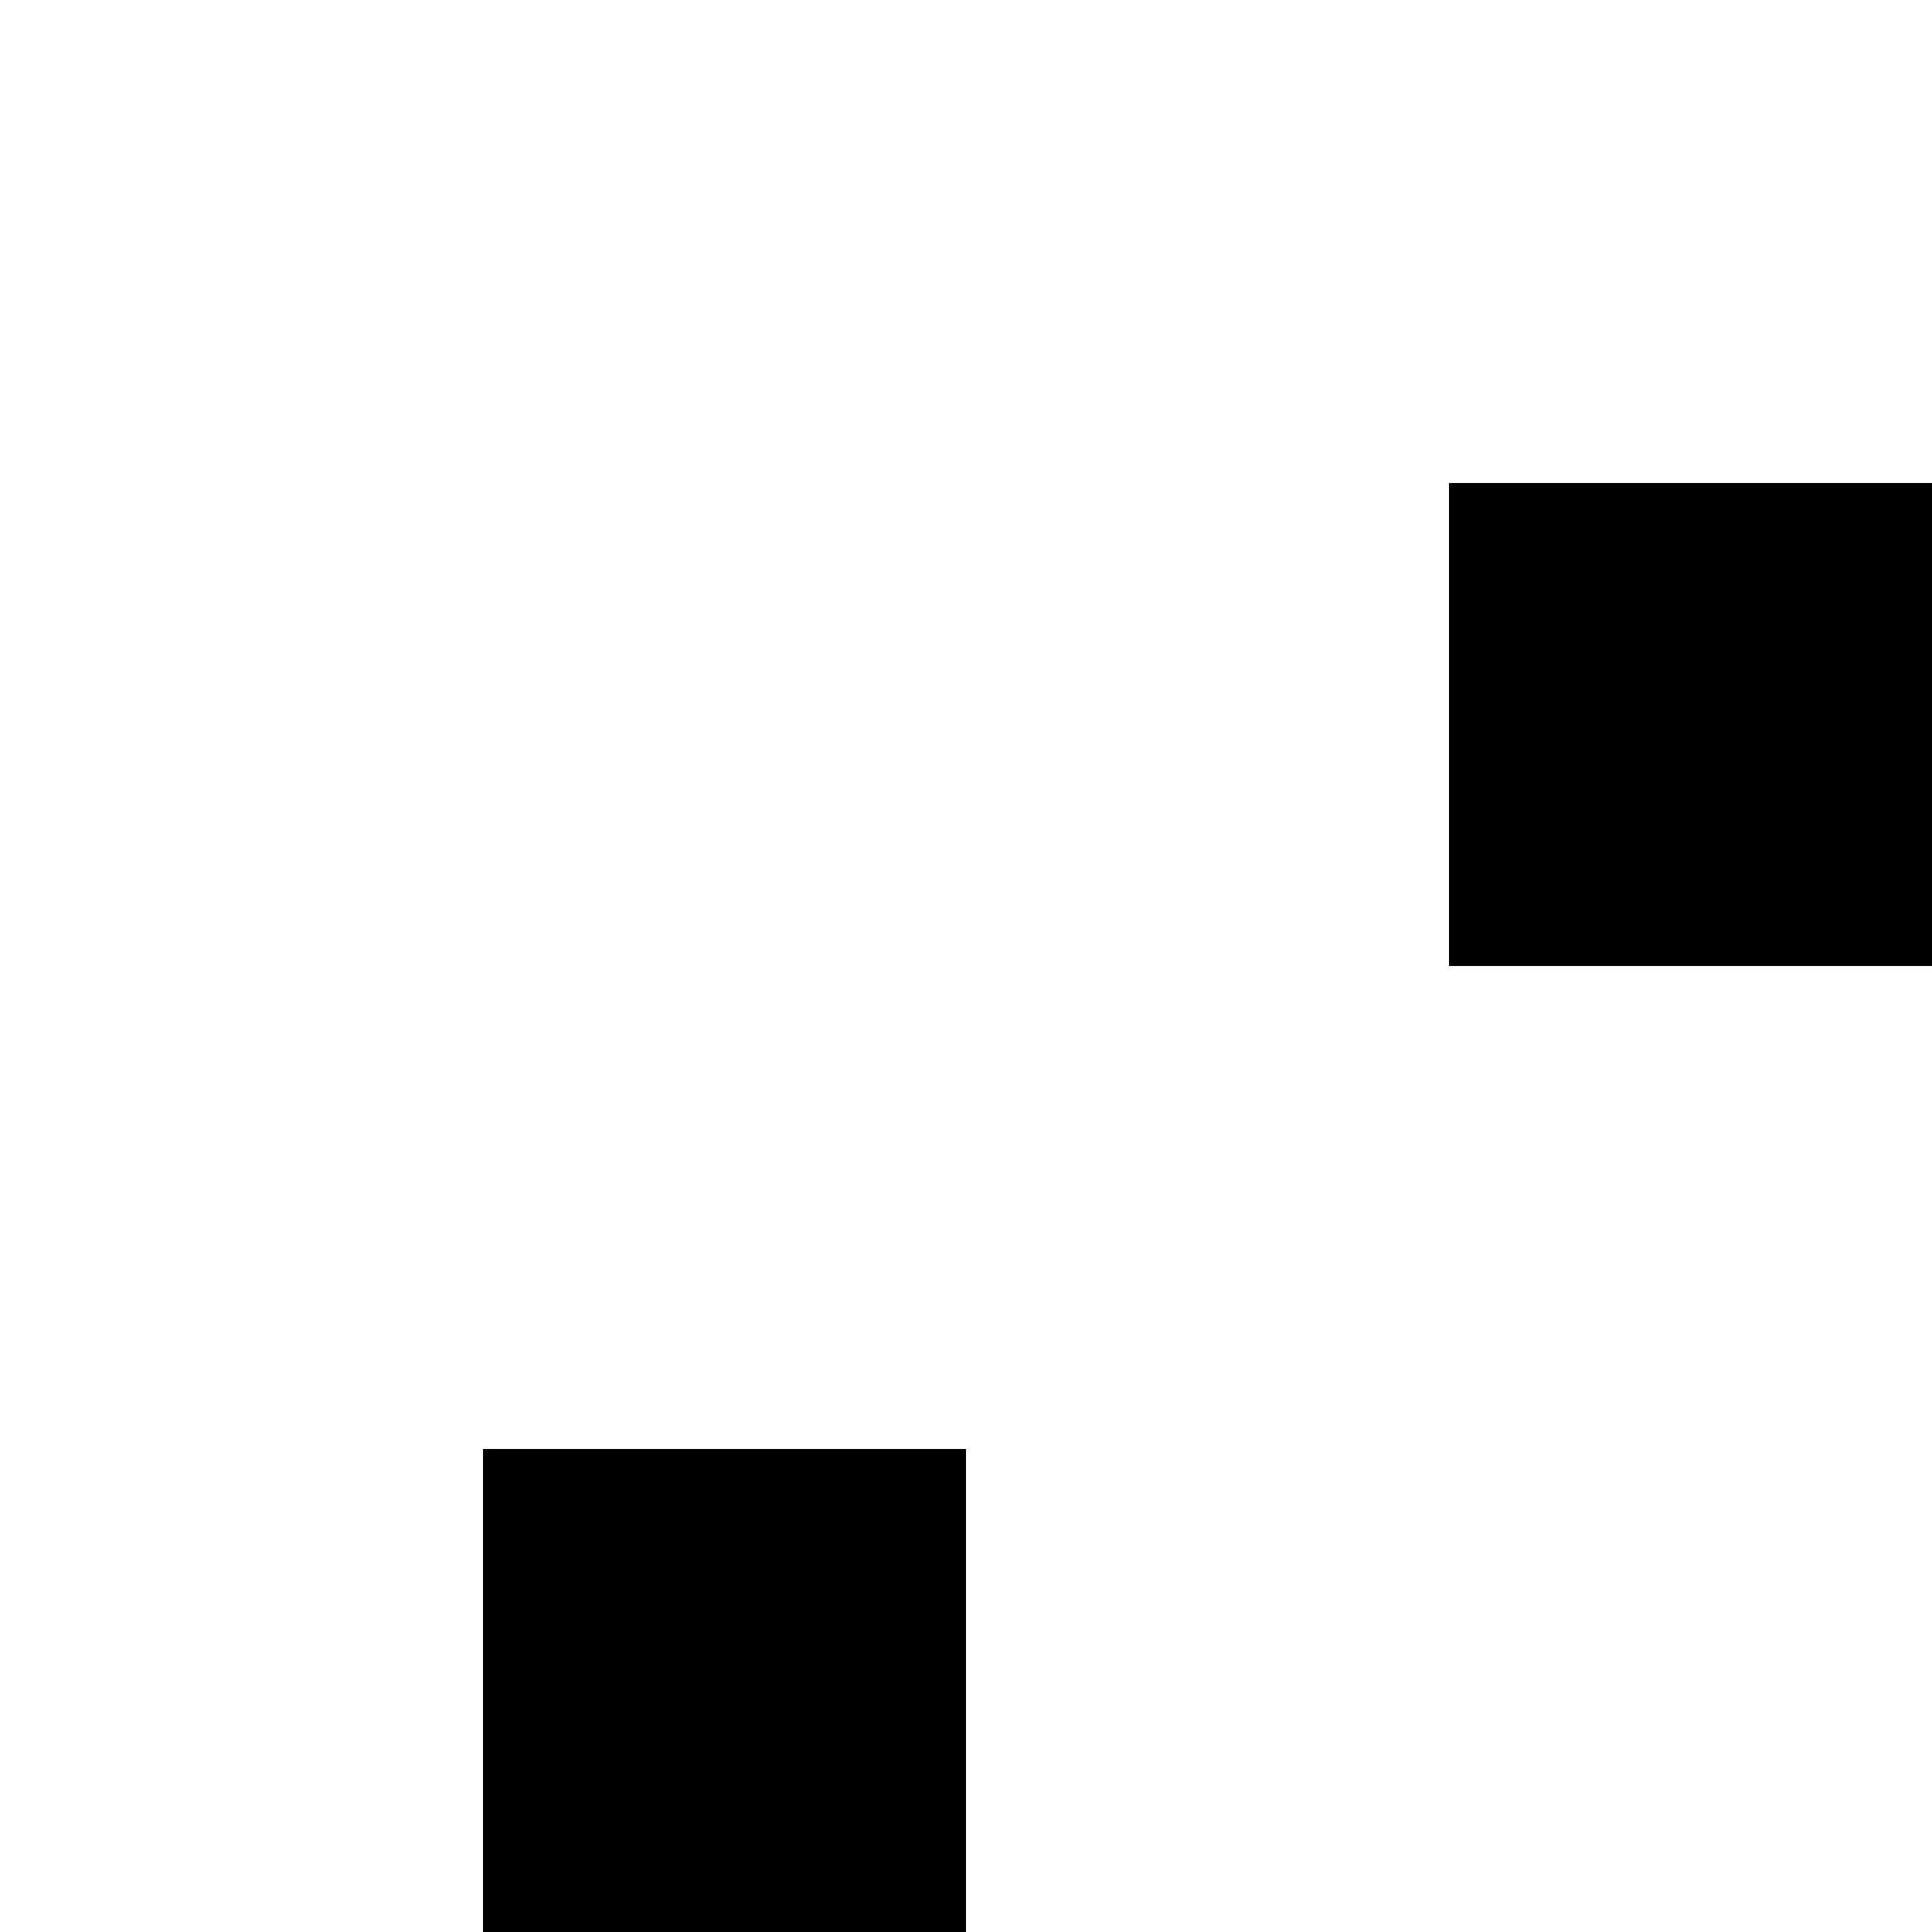
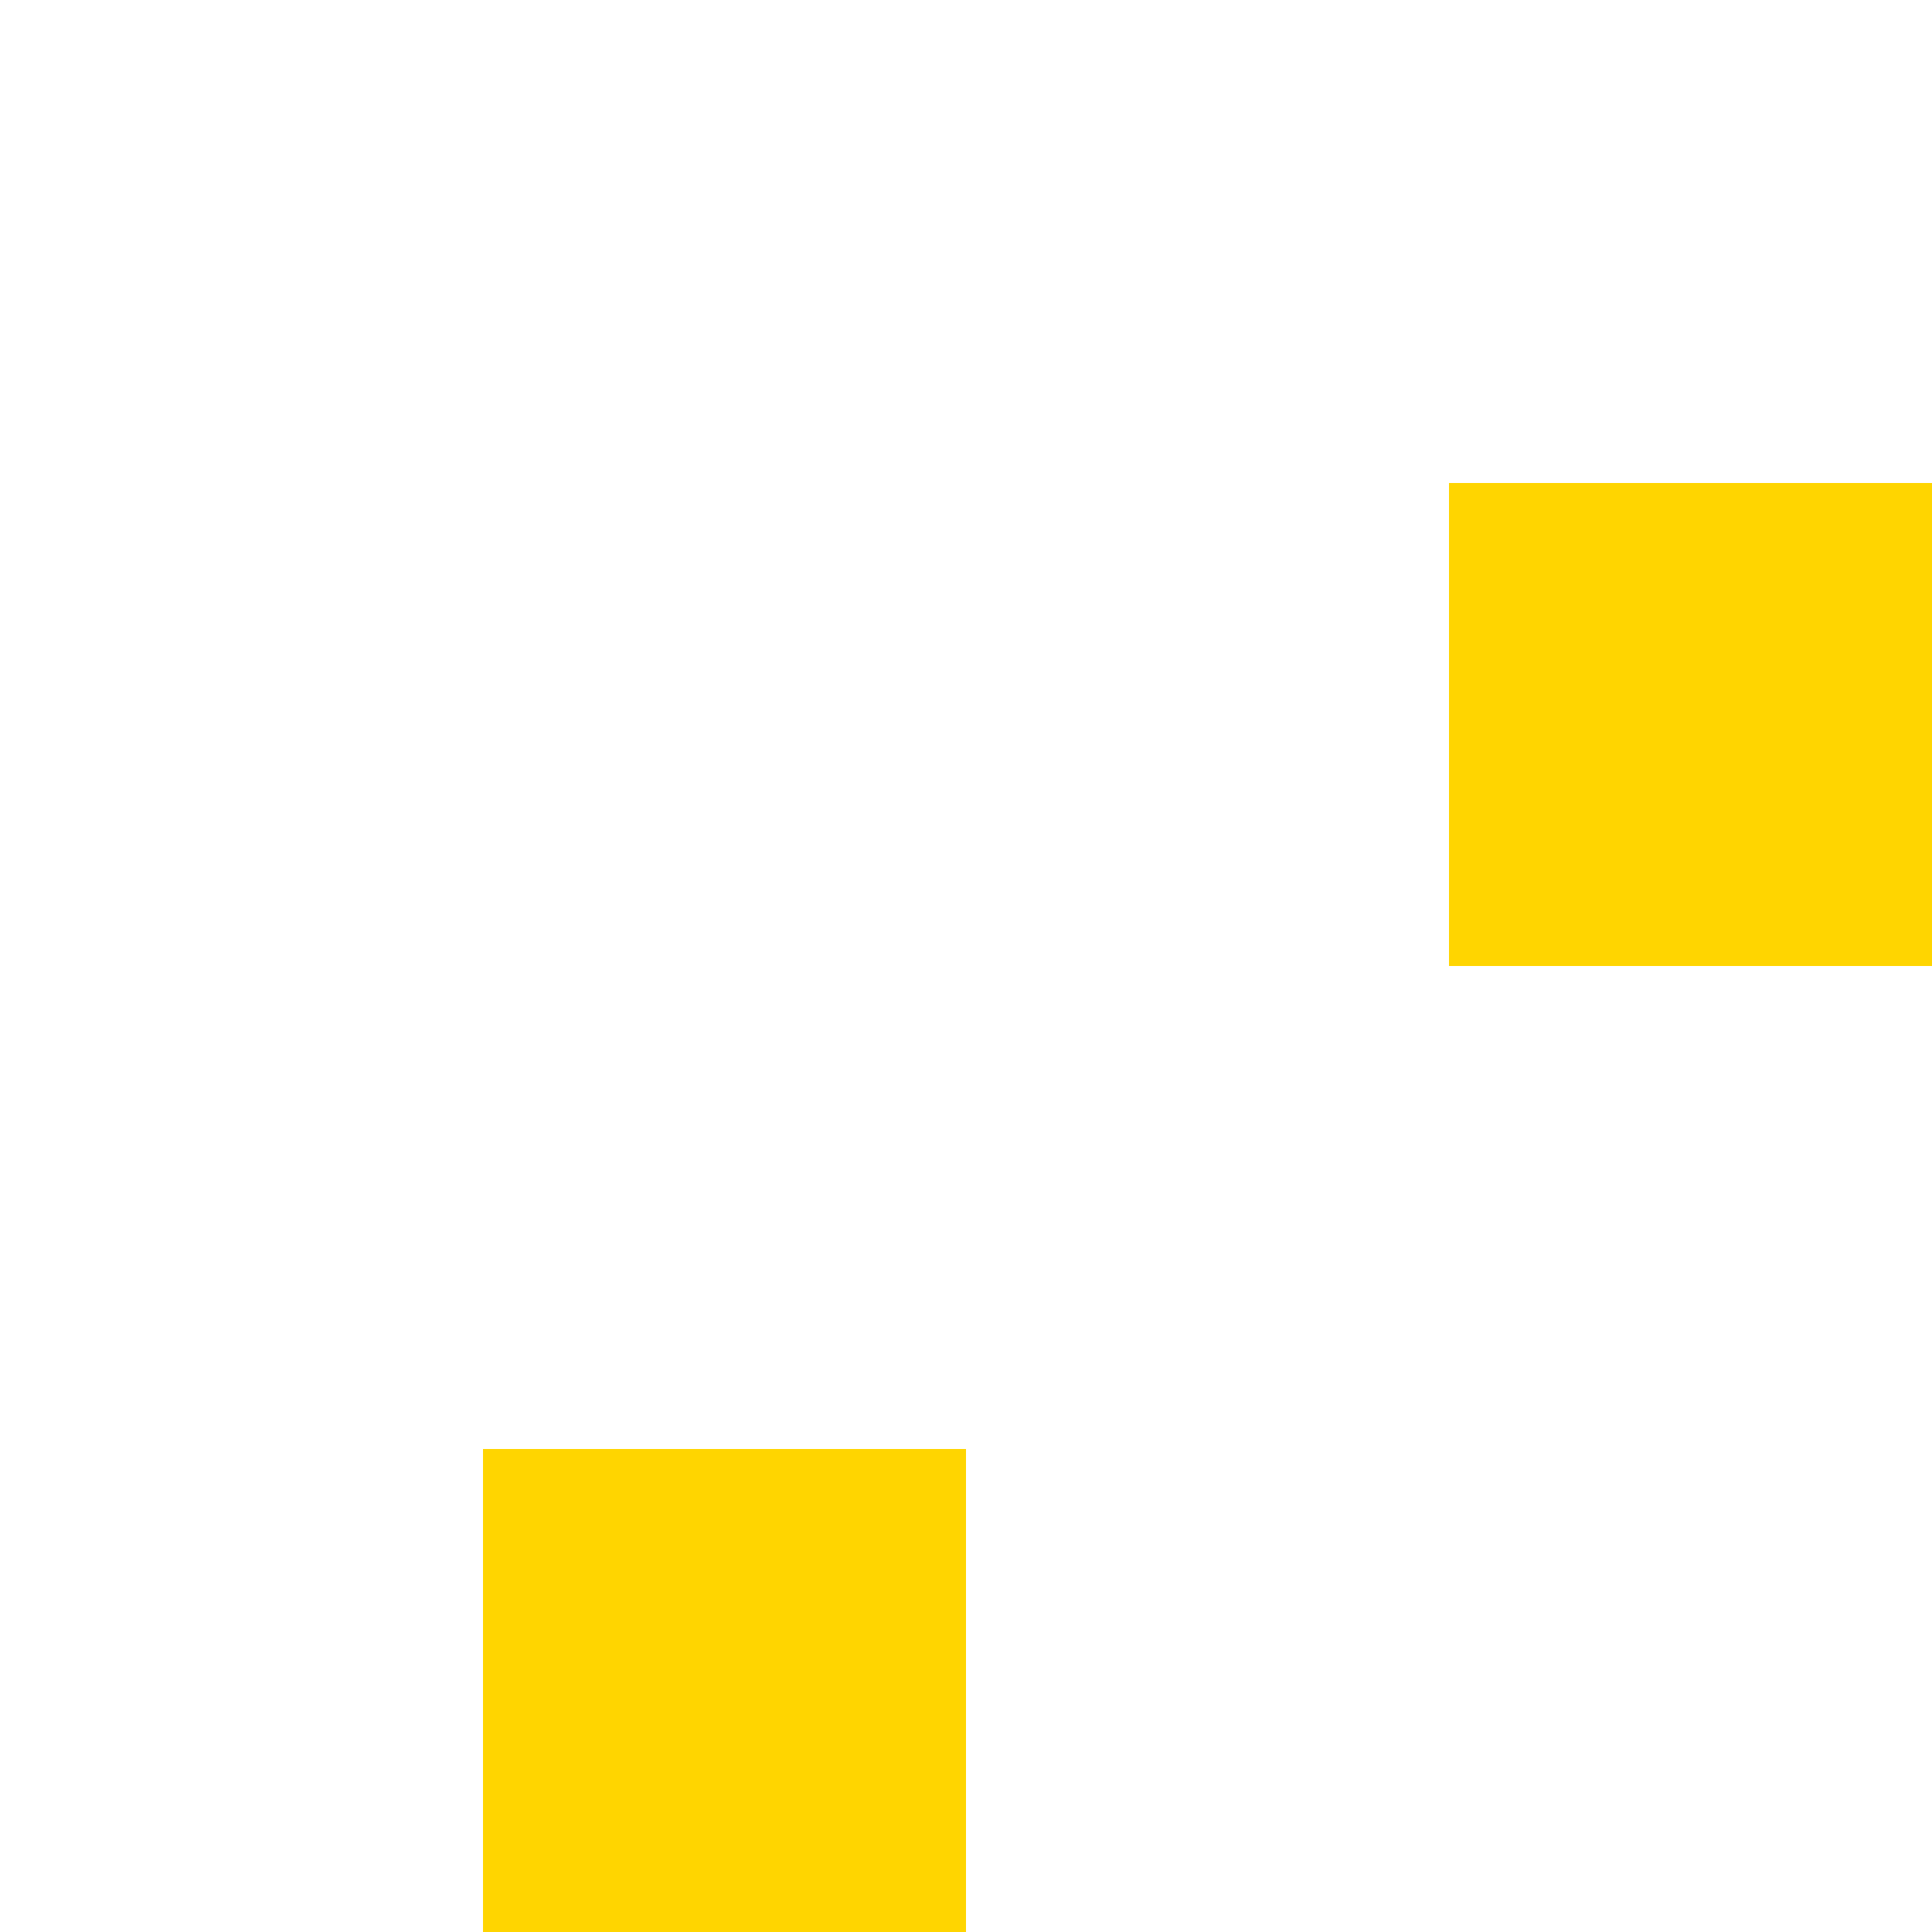
<svg xmlns="http://www.w3.org/2000/svg" width="4" height="4" viewBox="0 0 4 4">
-   <path fill="#000000" d="M1 3h1v1H1V3zm2-2h1v1H3V1z" />
+   <path fill="#ffd500" d="M1 3h1v1H1V3zm2-2h1v1H3V1z" />
</svg>
